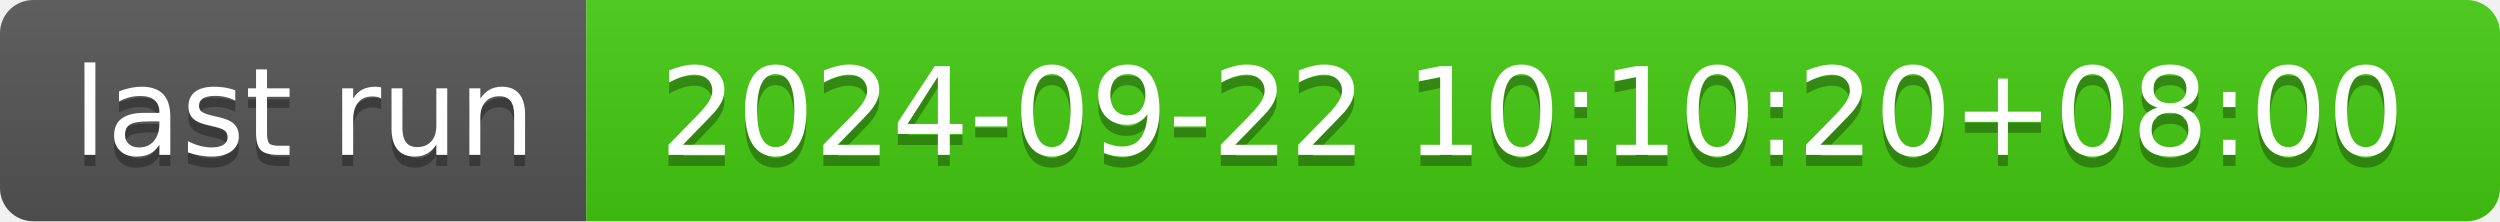
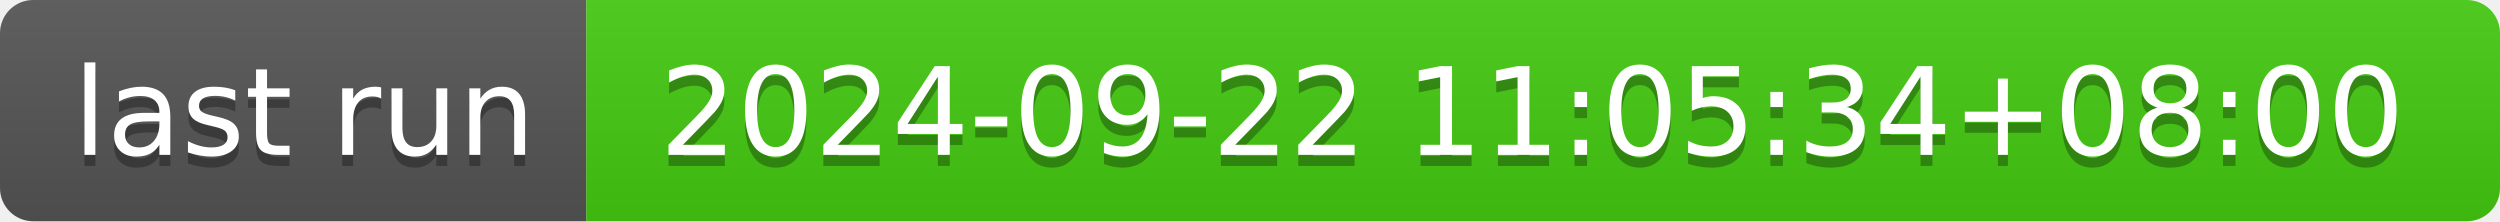
- <svg xmlns="http://www.w3.org/2000/svg" width="226" height="20" role="img" aria-label="last run: 2024-09-22 10:10:20+08:00">
+ <svg xmlns="http://www.w3.org/2000/svg" width="226" height="20" role="img" aria-label="last run: 2024-09-22 11:05:34+08:00">
  <linearGradient id="s" x2="0" y2="100%">
    <stop offset="0" stop-color="#bbb" stop-opacity=".1" />
    <stop offset="1" stop-opacity=".1" />
  </linearGradient>
  <clipPath id="r">
    <rect width="226" height="20" rx="3" fill="#fff" />
  </clipPath>
  <g clip-path="url(#r)">
    <rect width="53" height="20" fill="#555" />
    <rect x="53" width="173" height="20" fill="#4c1" />
    <rect width="226" height="20" fill="url(#s)" />
  </g>
  <g fill="#fff" text-anchor="middle" font-family="Verdana,Geneva,DejaVu Sans,sans-serif" text-rendering="geometricPrecision" font-size="110">
    <text aria-hidden="true" x="275" y="150" fill="#010101" fill-opacity=".3" transform="scale(.1)" textLength="430">last run</text>
    <text x="275" y="140" transform="scale(.1)" fill="#fff" textLength="430">last run</text>
-     <text aria-hidden="true" x="1385" y="150" fill="#010101" fill-opacity=".3" transform="scale(.1)" textLength="1630">2024-09-22 10:10:20+08:00</text>
-     <text x="1385" y="140" transform="scale(.1)" fill="#fff" textLength="1630">2024-09-22 10:10:20+08:00</text>
+     <text aria-hidden="true" x="1385" y="150" fill="#010101" fill-opacity=".3" transform="scale(.1)" textLength="1630">2024-09-22 11:05:34+08:00</text>
+     <text x="1385" y="140" transform="scale(.1)" fill="#fff" textLength="1630">2024-09-22 11:05:34+08:00</text>
  </g>
</svg>
